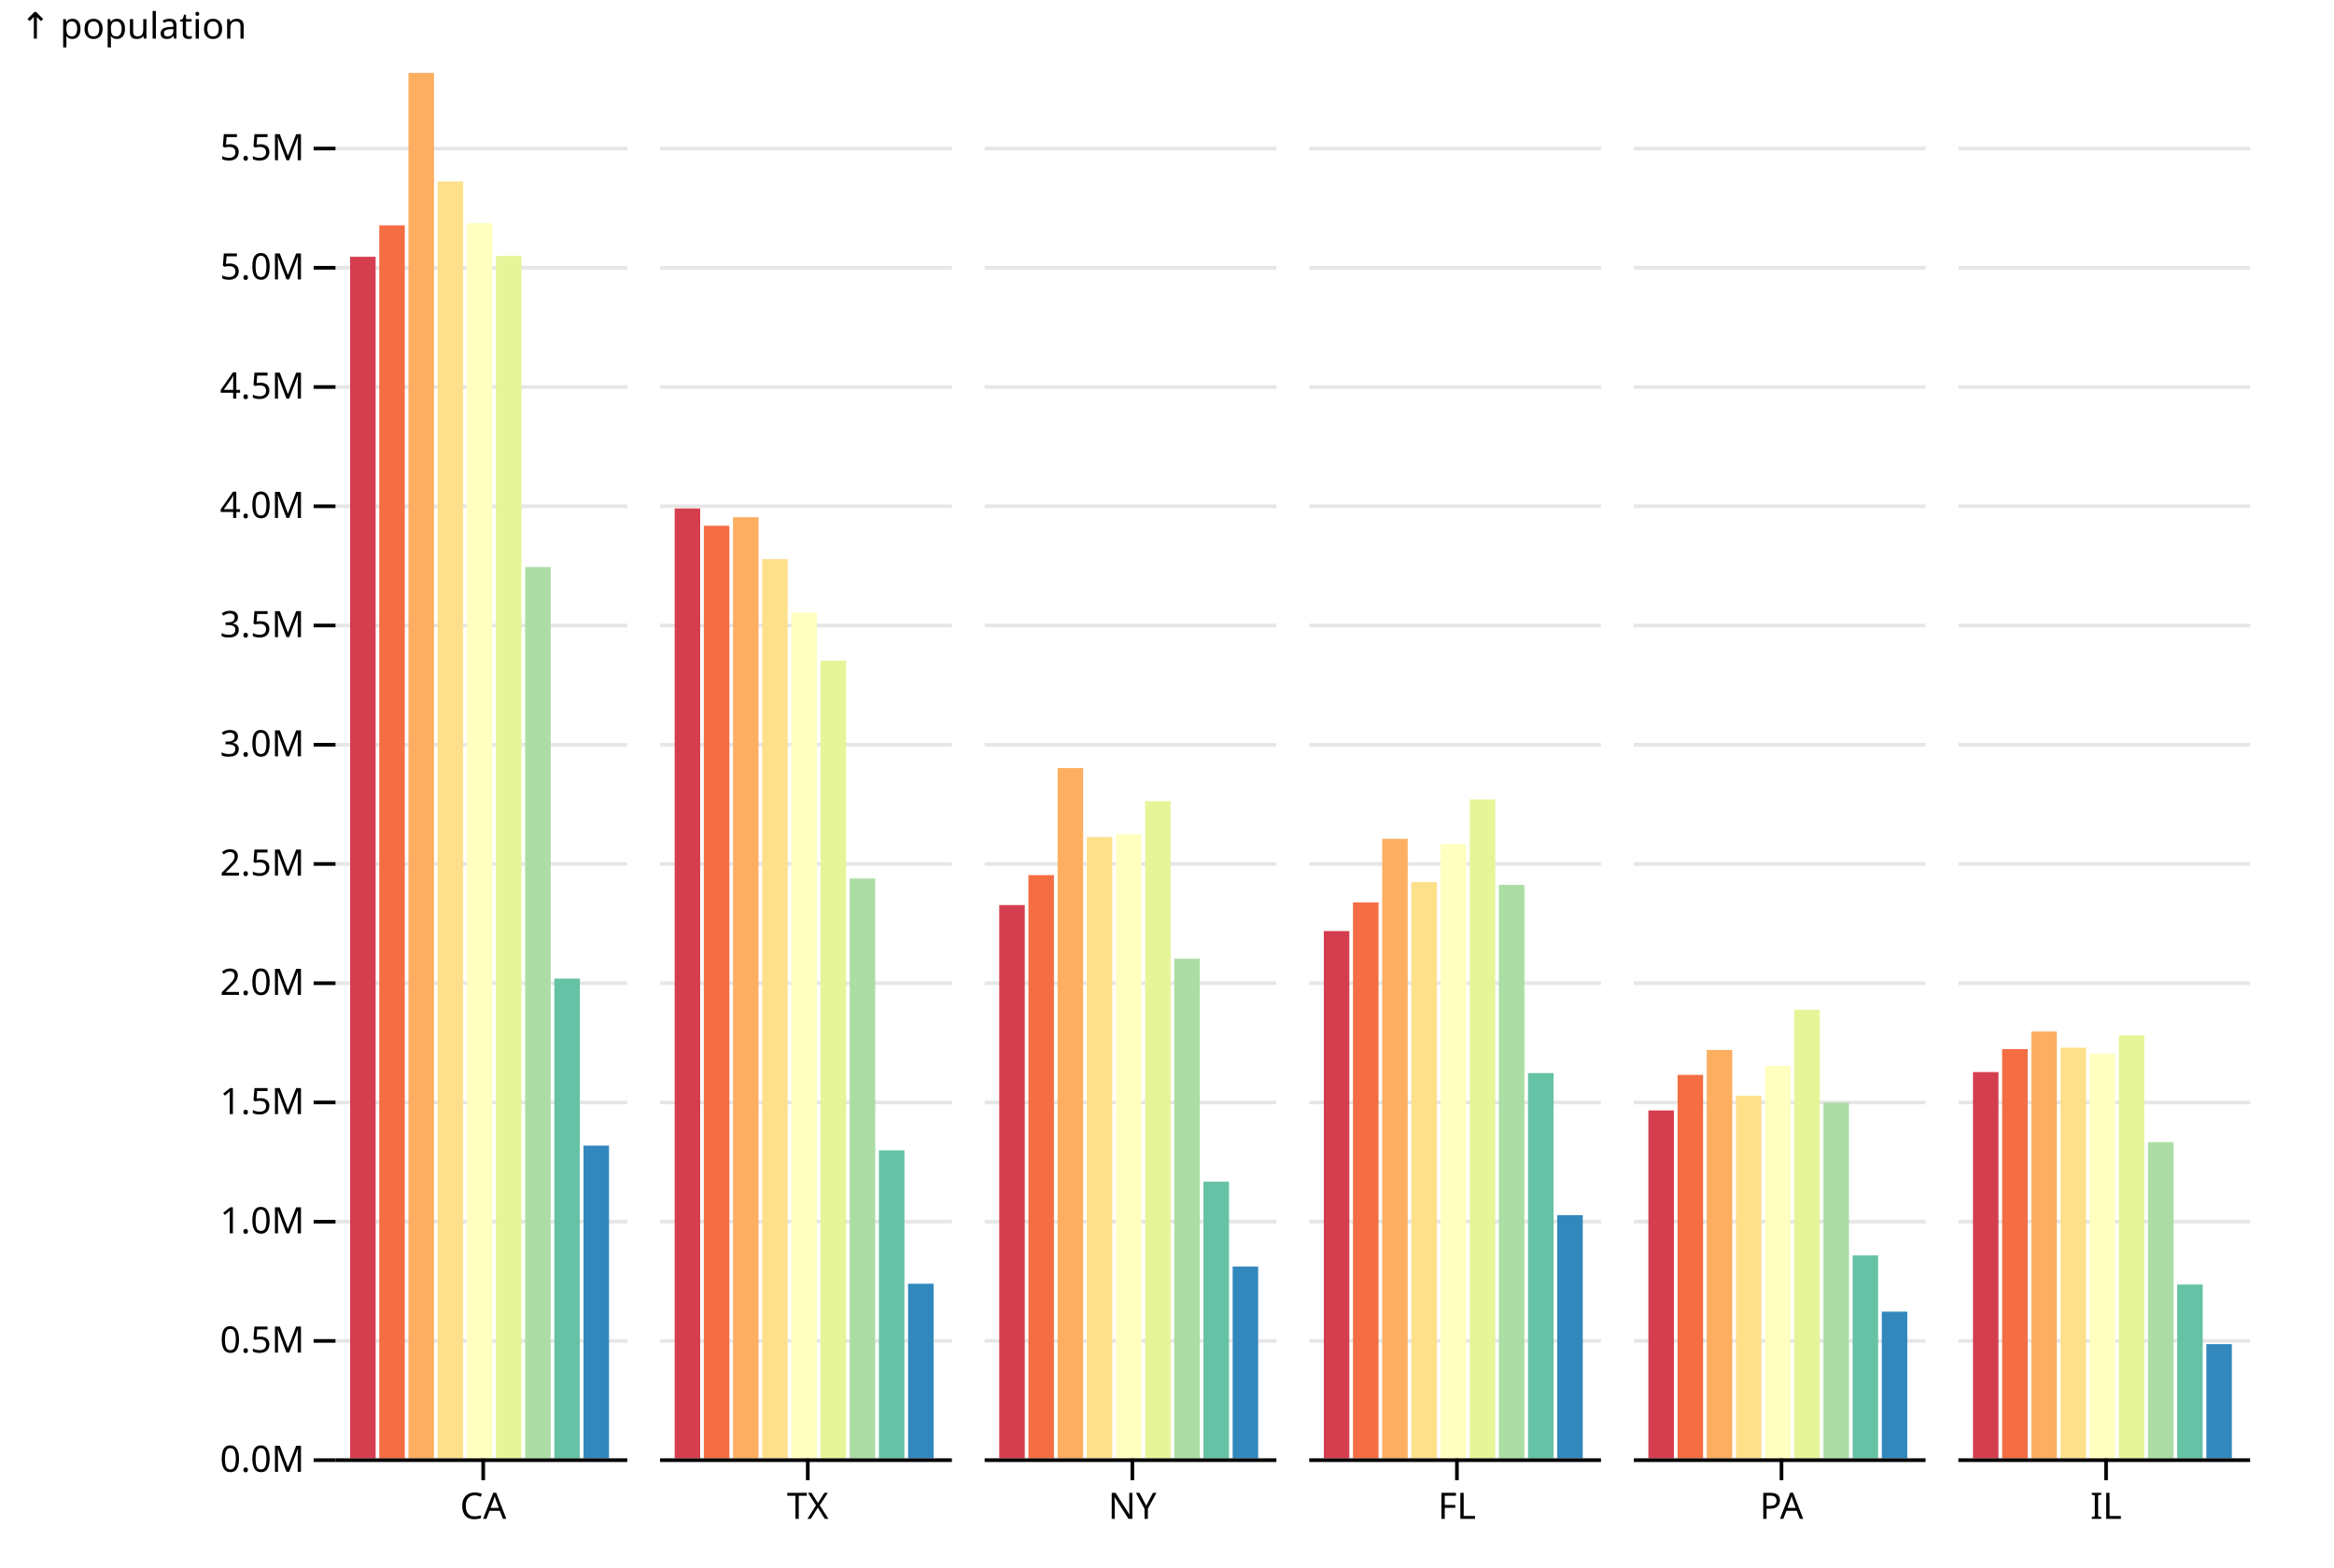
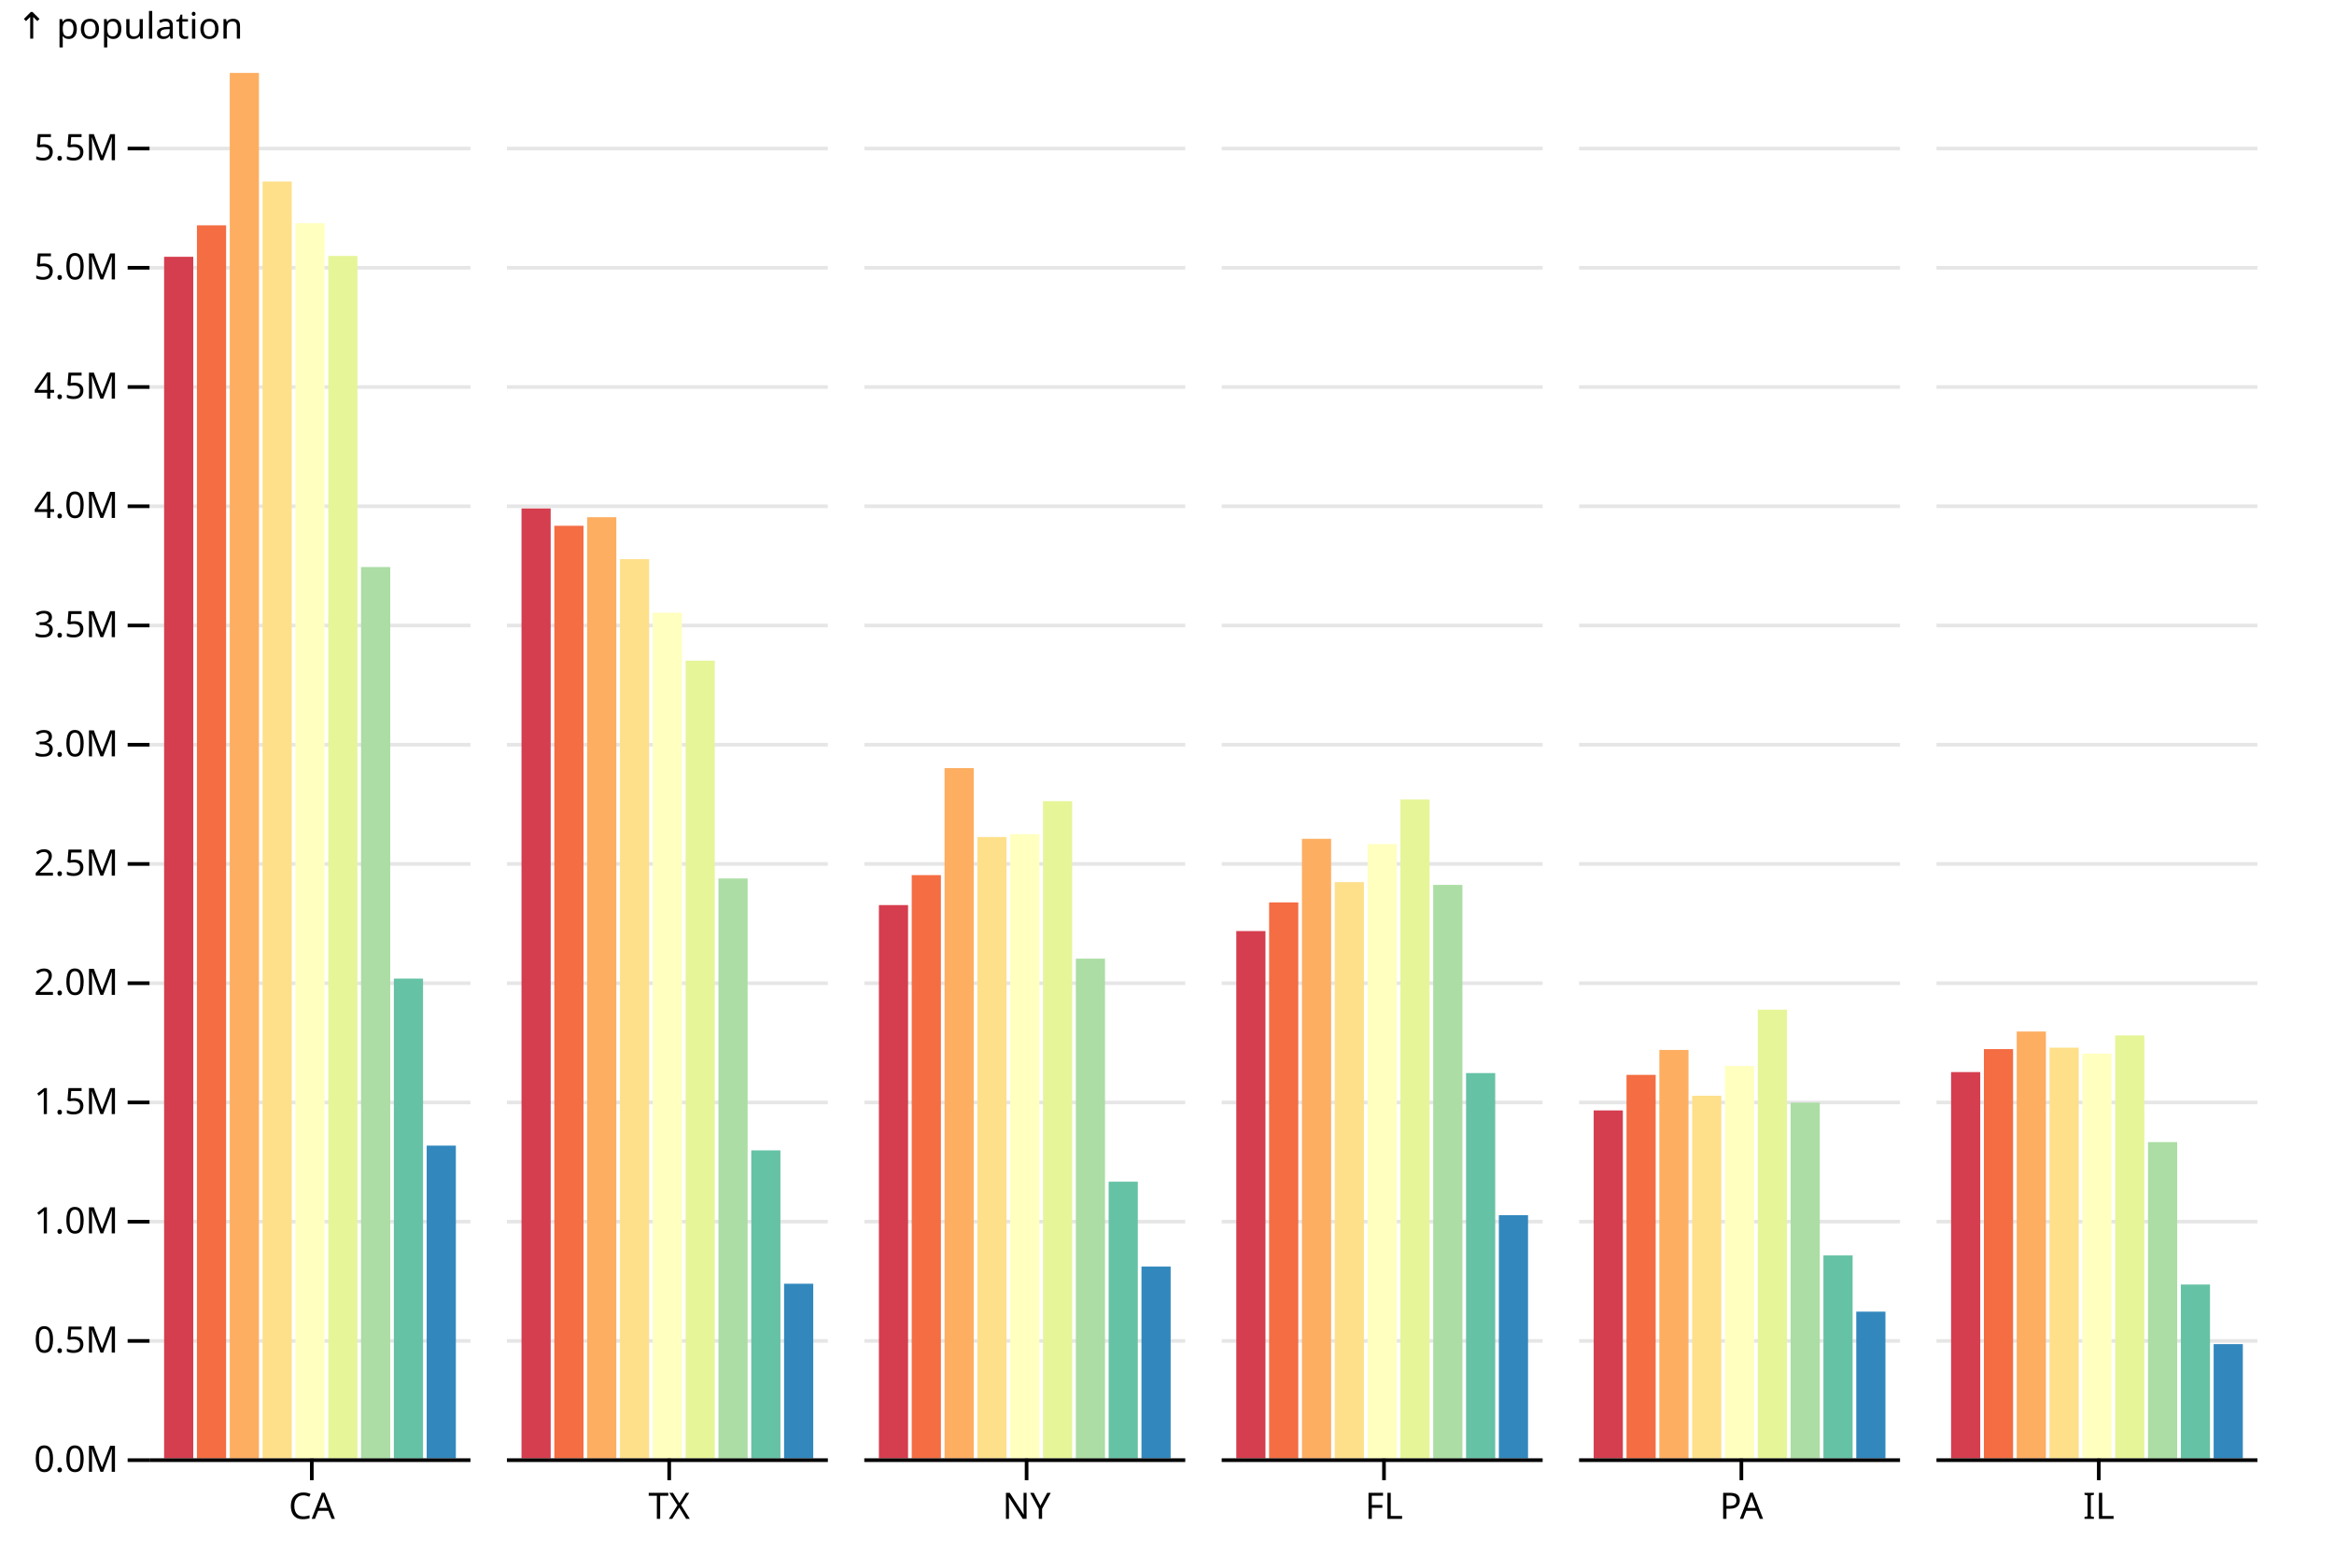
<svg xmlns="http://www.w3.org/2000/svg" class="plot" fill="currentColor" font-family="system-ui, sans-serif" font-size="10" text-anchor="middle" width="640" height="430" viewBox="0 0 640 430">
  <style>
    :where(.plot) {
      --plot-background: white;
      display: block;
      height: auto;
      height: intrinsic;
      max-width: 100%;
    }

    :where(.plot text),
    :where(.plot tspan) {
      white-space: pre;
    }
  </style>
  <g aria-label="fx-axis tick" aria-hidden="true" transform="translate(0.5,0)">
-     <g fill="none" stroke="currentColor" transform="translate(2,0)">
-       <path transform="translate(130,400)" d="M0,0L0,6" />
-     </g>
-     <g fill="none" stroke="currentColor" transform="translate(91,0)">
-       <path transform="translate(130,400)" d="M0,0L0,6" />
-     </g>
-     <g fill="none" stroke="currentColor" transform="translate(180,0)">
-       <path transform="translate(130,400)" d="M0,0L0,6" />
-     </g>
-     <g fill="none" stroke="currentColor" transform="translate(269,0)">
-       <path transform="translate(130,400)" d="M0,0L0,6" />
-     </g>
-     <g fill="none" stroke="currentColor" transform="translate(358,0)">
-       <path transform="translate(130,400)" d="M0,0L0,6" />
-     </g>
-     <g fill="none" stroke="currentColor" transform="translate(447,0)">
-       <path transform="translate(130,400)" d="M0,0L0,6" />
+     <g fill="none" stroke="currentColor" transform="translate(1,0)">
+       <path transform="translate(84,400)" d="M0,0L0,6" />
+     </g>
+     <g fill="none" stroke="currentColor" transform="translate(99,0)">
+       <path transform="translate(84,400)" d="M0,0L0,6" />
+     </g>
+     <g fill="none" stroke="currentColor" transform="translate(197,0)">
+       <path transform="translate(84,400)" d="M0,0L0,6" />
+     </g>
+     <g fill="none" stroke="currentColor" transform="translate(295,0)">
+       <path transform="translate(84,400)" d="M0,0L0,6" />
+     </g>
+     <g fill="none" stroke="currentColor" transform="translate(393,0)">
+       <path transform="translate(84,400)" d="M0,0L0,6" />
+     </g>
+     <g fill="none" stroke="currentColor" transform="translate(491,0)">
+       <path transform="translate(84,400)" d="M0,0L0,6" />
    </g>
  </g>
  <g aria-label="fx-axis tick label" transform="translate(0.5,9.5)">
-     <g transform="translate(2,0)">
-       <text y="0.71em" transform="translate(130,400)">CA</text>
-     </g>
-     <g transform="translate(91,0)">
-       <text y="0.71em" transform="translate(130,400)">TX</text>
-     </g>
-     <g transform="translate(180,0)">
-       <text y="0.71em" transform="translate(130,400)">NY</text>
-     </g>
-     <g transform="translate(269,0)">
-       <text y="0.71em" transform="translate(130,400)">FL</text>
-     </g>
-     <g transform="translate(358,0)">
-       <text y="0.71em" transform="translate(130,400)">PA</text>
-     </g>
-     <g transform="translate(447,0)">
-       <text y="0.71em" transform="translate(130,400)">IL</text>
+     <g transform="translate(1,0)">
+       <text y="0.71em" transform="translate(84,400)">CA</text>
+     </g>
+     <g transform="translate(99,0)">
+       <text y="0.71em" transform="translate(84,400)">TX</text>
+     </g>
+     <g transform="translate(197,0)">
+       <text y="0.71em" transform="translate(84,400)">NY</text>
+     </g>
+     <g transform="translate(295,0)">
+       <text y="0.71em" transform="translate(84,400)">FL</text>
+     </g>
+     <g transform="translate(393,0)">
+       <text y="0.71em" transform="translate(84,400)">PA</text>
+     </g>
+     <g transform="translate(491,0)">
+       <text y="0.71em" transform="translate(84,400)">IL</text>
    </g>
  </g>
  <g aria-label="y-grid" aria-hidden="true" transform="translate(0,0.5)">
-     <g stroke="currentColor" stroke-opacity="0.1" transform="translate(2,0)">
-       <line x1="90" x2="170" y1="400" y2="400" />
-       <line x1="90" x2="170" y1="367.295" y2="367.295" />
-       <line x1="90" x2="170" y1="334.589" y2="334.589" />
-       <line x1="90" x2="170" y1="301.884" y2="301.884" />
-       <line x1="90" x2="170" y1="269.179" y2="269.179" />
-       <line x1="90" x2="170" y1="236.473" y2="236.473" />
-       <line x1="90" x2="170" y1="203.768" y2="203.768" />
-       <line x1="90" x2="170" y1="171.063" y2="171.063" />
-       <line x1="90" x2="170" y1="138.358" y2="138.358" />
-       <line x1="90" x2="170" y1="105.652" y2="105.652" />
-       <line x1="90" x2="170" y1="72.947" y2="72.947" />
-       <line x1="90" x2="170" y1="40.242" y2="40.242" />
-     </g>
-     <g stroke="currentColor" stroke-opacity="0.1" transform="translate(91,0)">
-       <line x1="90" x2="170" y1="400" y2="400" />
-       <line x1="90" x2="170" y1="367.295" y2="367.295" />
-       <line x1="90" x2="170" y1="334.589" y2="334.589" />
-       <line x1="90" x2="170" y1="301.884" y2="301.884" />
-       <line x1="90" x2="170" y1="269.179" y2="269.179" />
-       <line x1="90" x2="170" y1="236.473" y2="236.473" />
-       <line x1="90" x2="170" y1="203.768" y2="203.768" />
-       <line x1="90" x2="170" y1="171.063" y2="171.063" />
-       <line x1="90" x2="170" y1="138.358" y2="138.358" />
-       <line x1="90" x2="170" y1="105.652" y2="105.652" />
-       <line x1="90" x2="170" y1="72.947" y2="72.947" />
-       <line x1="90" x2="170" y1="40.242" y2="40.242" />
-     </g>
-     <g stroke="currentColor" stroke-opacity="0.1" transform="translate(180,0)">
-       <line x1="90" x2="170" y1="400" y2="400" />
-       <line x1="90" x2="170" y1="367.295" y2="367.295" />
-       <line x1="90" x2="170" y1="334.589" y2="334.589" />
-       <line x1="90" x2="170" y1="301.884" y2="301.884" />
-       <line x1="90" x2="170" y1="269.179" y2="269.179" />
-       <line x1="90" x2="170" y1="236.473" y2="236.473" />
-       <line x1="90" x2="170" y1="203.768" y2="203.768" />
-       <line x1="90" x2="170" y1="171.063" y2="171.063" />
-       <line x1="90" x2="170" y1="138.358" y2="138.358" />
-       <line x1="90" x2="170" y1="105.652" y2="105.652" />
-       <line x1="90" x2="170" y1="72.947" y2="72.947" />
-       <line x1="90" x2="170" y1="40.242" y2="40.242" />
-     </g>
-     <g stroke="currentColor" stroke-opacity="0.1" transform="translate(269,0)">
-       <line x1="90" x2="170" y1="400" y2="400" />
-       <line x1="90" x2="170" y1="367.295" y2="367.295" />
-       <line x1="90" x2="170" y1="334.589" y2="334.589" />
-       <line x1="90" x2="170" y1="301.884" y2="301.884" />
-       <line x1="90" x2="170" y1="269.179" y2="269.179" />
-       <line x1="90" x2="170" y1="236.473" y2="236.473" />
-       <line x1="90" x2="170" y1="203.768" y2="203.768" />
-       <line x1="90" x2="170" y1="171.063" y2="171.063" />
-       <line x1="90" x2="170" y1="138.358" y2="138.358" />
-       <line x1="90" x2="170" y1="105.652" y2="105.652" />
-       <line x1="90" x2="170" y1="72.947" y2="72.947" />
-       <line x1="90" x2="170" y1="40.242" y2="40.242" />
-     </g>
-     <g stroke="currentColor" stroke-opacity="0.1" transform="translate(358,0)">
-       <line x1="90" x2="170" y1="400" y2="400" />
-       <line x1="90" x2="170" y1="367.295" y2="367.295" />
-       <line x1="90" x2="170" y1="334.589" y2="334.589" />
-       <line x1="90" x2="170" y1="301.884" y2="301.884" />
-       <line x1="90" x2="170" y1="269.179" y2="269.179" />
-       <line x1="90" x2="170" y1="236.473" y2="236.473" />
-       <line x1="90" x2="170" y1="203.768" y2="203.768" />
-       <line x1="90" x2="170" y1="171.063" y2="171.063" />
-       <line x1="90" x2="170" y1="138.358" y2="138.358" />
-       <line x1="90" x2="170" y1="105.652" y2="105.652" />
-       <line x1="90" x2="170" y1="72.947" y2="72.947" />
-       <line x1="90" x2="170" y1="40.242" y2="40.242" />
-     </g>
-     <g stroke="currentColor" stroke-opacity="0.1" transform="translate(447,0)">
-       <line x1="90" x2="170" y1="400" y2="400" />
-       <line x1="90" x2="170" y1="367.295" y2="367.295" />
-       <line x1="90" x2="170" y1="334.589" y2="334.589" />
-       <line x1="90" x2="170" y1="301.884" y2="301.884" />
-       <line x1="90" x2="170" y1="269.179" y2="269.179" />
-       <line x1="90" x2="170" y1="236.473" y2="236.473" />
-       <line x1="90" x2="170" y1="203.768" y2="203.768" />
-       <line x1="90" x2="170" y1="171.063" y2="171.063" />
-       <line x1="90" x2="170" y1="138.358" y2="138.358" />
-       <line x1="90" x2="170" y1="105.652" y2="105.652" />
-       <line x1="90" x2="170" y1="72.947" y2="72.947" />
-       <line x1="90" x2="170" y1="40.242" y2="40.242" />
+     <g stroke="currentColor" stroke-opacity="0.1" transform="translate(1,0)">
+       <line x1="40" x2="128" y1="400" y2="400" />
+       <line x1="40" x2="128" y1="367.295" y2="367.295" />
+       <line x1="40" x2="128" y1="334.589" y2="334.589" />
+       <line x1="40" x2="128" y1="301.884" y2="301.884" />
+       <line x1="40" x2="128" y1="269.179" y2="269.179" />
+       <line x1="40" x2="128" y1="236.473" y2="236.473" />
+       <line x1="40" x2="128" y1="203.768" y2="203.768" />
+       <line x1="40" x2="128" y1="171.063" y2="171.063" />
+       <line x1="40" x2="128" y1="138.358" y2="138.358" />
+       <line x1="40" x2="128" y1="105.652" y2="105.652" />
+       <line x1="40" x2="128" y1="72.947" y2="72.947" />
+       <line x1="40" x2="128" y1="40.242" y2="40.242" />
+     </g>
+     <g stroke="currentColor" stroke-opacity="0.1" transform="translate(99,0)">
+       <line x1="40" x2="128" y1="400" y2="400" />
+       <line x1="40" x2="128" y1="367.295" y2="367.295" />
+       <line x1="40" x2="128" y1="334.589" y2="334.589" />
+       <line x1="40" x2="128" y1="301.884" y2="301.884" />
+       <line x1="40" x2="128" y1="269.179" y2="269.179" />
+       <line x1="40" x2="128" y1="236.473" y2="236.473" />
+       <line x1="40" x2="128" y1="203.768" y2="203.768" />
+       <line x1="40" x2="128" y1="171.063" y2="171.063" />
+       <line x1="40" x2="128" y1="138.358" y2="138.358" />
+       <line x1="40" x2="128" y1="105.652" y2="105.652" />
+       <line x1="40" x2="128" y1="72.947" y2="72.947" />
+       <line x1="40" x2="128" y1="40.242" y2="40.242" />
+     </g>
+     <g stroke="currentColor" stroke-opacity="0.1" transform="translate(197,0)">
+       <line x1="40" x2="128" y1="400" y2="400" />
+       <line x1="40" x2="128" y1="367.295" y2="367.295" />
+       <line x1="40" x2="128" y1="334.589" y2="334.589" />
+       <line x1="40" x2="128" y1="301.884" y2="301.884" />
+       <line x1="40" x2="128" y1="269.179" y2="269.179" />
+       <line x1="40" x2="128" y1="236.473" y2="236.473" />
+       <line x1="40" x2="128" y1="203.768" y2="203.768" />
+       <line x1="40" x2="128" y1="171.063" y2="171.063" />
+       <line x1="40" x2="128" y1="138.358" y2="138.358" />
+       <line x1="40" x2="128" y1="105.652" y2="105.652" />
+       <line x1="40" x2="128" y1="72.947" y2="72.947" />
+       <line x1="40" x2="128" y1="40.242" y2="40.242" />
+     </g>
+     <g stroke="currentColor" stroke-opacity="0.1" transform="translate(295,0)">
+       <line x1="40" x2="128" y1="400" y2="400" />
+       <line x1="40" x2="128" y1="367.295" y2="367.295" />
+       <line x1="40" x2="128" y1="334.589" y2="334.589" />
+       <line x1="40" x2="128" y1="301.884" y2="301.884" />
+       <line x1="40" x2="128" y1="269.179" y2="269.179" />
+       <line x1="40" x2="128" y1="236.473" y2="236.473" />
+       <line x1="40" x2="128" y1="203.768" y2="203.768" />
+       <line x1="40" x2="128" y1="171.063" y2="171.063" />
+       <line x1="40" x2="128" y1="138.358" y2="138.358" />
+       <line x1="40" x2="128" y1="105.652" y2="105.652" />
+       <line x1="40" x2="128" y1="72.947" y2="72.947" />
+       <line x1="40" x2="128" y1="40.242" y2="40.242" />
+     </g>
+     <g stroke="currentColor" stroke-opacity="0.1" transform="translate(393,0)">
+       <line x1="40" x2="128" y1="400" y2="400" />
+       <line x1="40" x2="128" y1="367.295" y2="367.295" />
+       <line x1="40" x2="128" y1="334.589" y2="334.589" />
+       <line x1="40" x2="128" y1="301.884" y2="301.884" />
+       <line x1="40" x2="128" y1="269.179" y2="269.179" />
+       <line x1="40" x2="128" y1="236.473" y2="236.473" />
+       <line x1="40" x2="128" y1="203.768" y2="203.768" />
+       <line x1="40" x2="128" y1="171.063" y2="171.063" />
+       <line x1="40" x2="128" y1="138.358" y2="138.358" />
+       <line x1="40" x2="128" y1="105.652" y2="105.652" />
+       <line x1="40" x2="128" y1="72.947" y2="72.947" />
+       <line x1="40" x2="128" y1="40.242" y2="40.242" />
+     </g>
+     <g stroke="currentColor" stroke-opacity="0.1" transform="translate(491,0)">
+       <line x1="40" x2="128" y1="400" y2="400" />
+       <line x1="40" x2="128" y1="367.295" y2="367.295" />
+       <line x1="40" x2="128" y1="334.589" y2="334.589" />
+       <line x1="40" x2="128" y1="301.884" y2="301.884" />
+       <line x1="40" x2="128" y1="269.179" y2="269.179" />
+       <line x1="40" x2="128" y1="236.473" y2="236.473" />
+       <line x1="40" x2="128" y1="203.768" y2="203.768" />
+       <line x1="40" x2="128" y1="171.063" y2="171.063" />
+       <line x1="40" x2="128" y1="138.358" y2="138.358" />
+       <line x1="40" x2="128" y1="105.652" y2="105.652" />
+       <line x1="40" x2="128" y1="72.947" y2="72.947" />
+       <line x1="40" x2="128" y1="40.242" y2="40.242" />
    </g>
  </g>
  <g aria-label="y-axis tick" aria-hidden="true" transform="translate(0,0.5)">
-     <g fill="none" stroke="currentColor" transform="translate(2,0)">
-       <path transform="translate(90,400)" d="M0,0L-6,0" />
-       <path transform="translate(90,367.2947)" d="M0,0L-6,0" />
-       <path transform="translate(90,334.5894)" d="M0,0L-6,0" />
-       <path transform="translate(90,301.8841)" d="M0,0L-6,0" />
-       <path transform="translate(90,269.1788)" d="M0,0L-6,0" />
-       <path transform="translate(90,236.4735)" d="M0,0L-6,0" />
-       <path transform="translate(90,203.7682)" d="M0,0L-6,0" />
-       <path transform="translate(90,171.0629)" d="M0,0L-6,0" />
-       <path transform="translate(90,138.3576)" d="M0,0L-6,0" />
-       <path transform="translate(90,105.6523)" d="M0,0L-6,0" />
-       <path transform="translate(90,72.94695)" d="M0,0L-6,0" />
-       <path transform="translate(90,40.24164)" d="M0,0L-6,0" />
+     <g fill="none" stroke="currentColor" transform="translate(1,0)">
+       <path transform="translate(40,400)" d="M0,0L-6,0" />
+       <path transform="translate(40,367.2947)" d="M0,0L-6,0" />
+       <path transform="translate(40,334.5894)" d="M0,0L-6,0" />
+       <path transform="translate(40,301.8841)" d="M0,0L-6,0" />
+       <path transform="translate(40,269.1788)" d="M0,0L-6,0" />
+       <path transform="translate(40,236.4735)" d="M0,0L-6,0" />
+       <path transform="translate(40,203.7682)" d="M0,0L-6,0" />
+       <path transform="translate(40,171.0629)" d="M0,0L-6,0" />
+       <path transform="translate(40,138.3576)" d="M0,0L-6,0" />
+       <path transform="translate(40,105.6523)" d="M0,0L-6,0" />
+       <path transform="translate(40,72.94695)" d="M0,0L-6,0" />
+       <path transform="translate(40,40.24164)" d="M0,0L-6,0" />
    </g>
  </g>
  <g aria-label="y-axis tick label" transform="translate(-8.5,0.5)">
-     <g text-anchor="end" font-variant="tabular-nums" transform="translate(2,0)">
-       <text y="0.32em" transform="translate(90,400)">0.0M</text>
-       <text y="0.32em" transform="translate(90,367.2947)">0.5M</text>
-       <text y="0.32em" transform="translate(90,334.5894)">1.0M</text>
-       <text y="0.32em" transform="translate(90,301.8841)">1.5M</text>
-       <text y="0.32em" transform="translate(90,269.1788)">2.0M</text>
-       <text y="0.32em" transform="translate(90,236.4735)">2.5M</text>
-       <text y="0.32em" transform="translate(90,203.7682)">3.0M</text>
-       <text y="0.32em" transform="translate(90,171.0629)">3.5M</text>
-       <text y="0.32em" transform="translate(90,138.3576)">4.0M</text>
-       <text y="0.32em" transform="translate(90,105.6523)">4.5M</text>
-       <text y="0.32em" transform="translate(90,72.94695)">5.0M</text>
-       <text y="0.32em" transform="translate(90,40.24164)">5.5M</text>
-     </g>
-   </g>
-   <g aria-label="y-axis label" text-anchor="start" transform="translate(-86.5,-16.5)">
-     <text y="0.71em" transform="translate(92,20)">↑ population</text>
+     <g text-anchor="end" font-variant="tabular-nums" transform="translate(1,0)">
+       <text y="0.32em" transform="translate(40,400)">0.0M</text>
+       <text y="0.32em" transform="translate(40,367.2947)">0.5M</text>
+       <text y="0.32em" transform="translate(40,334.5894)">1.0M</text>
+       <text y="0.32em" transform="translate(40,301.8841)">1.5M</text>
+       <text y="0.32em" transform="translate(40,269.1788)">2.0M</text>
+       <text y="0.32em" transform="translate(40,236.4735)">2.5M</text>
+       <text y="0.32em" transform="translate(40,203.7682)">3.0M</text>
+       <text y="0.32em" transform="translate(40,171.0629)">3.5M</text>
+       <text y="0.32em" transform="translate(40,138.3576)">4.0M</text>
+       <text y="0.32em" transform="translate(40,105.6523)">4.5M</text>
+       <text y="0.32em" transform="translate(40,72.94695)">5.0M</text>
+       <text y="0.32em" transform="translate(40,40.24164)">5.5M</text>
+     </g>
+   </g>
+   <g aria-label="y-axis label" text-anchor="start" transform="translate(-36.5,-16.5)">
+     <text y="0.71em" transform="translate(41,20)">↑ population</text>
  </g>
  <g aria-label="bar">
-     <g transform="translate(2,0)">
-       <rect x="94" width="7" y="70.433" height="329.567" fill="#d53e4f" />
-       <rect x="102" width="7" y="61.805" height="338.195" fill="#f46d43" />
-       <rect x="110" width="7" y="20" height="380" fill="#fdae61" />
-       <rect x="118" width="7" y="49.784" height="350.216" fill="#fee08b" />
-       <rect x="126" width="7" y="61.222" height="338.778" fill="#ffffbf" />
-       <rect x="134" width="7" y="70.194" height="329.806" fill="#e6f598" />
-       <rect x="142" width="7" y="155.53" height="244.47" fill="#abdda4" />
-       <rect x="150" width="7" y="268.415" height="131.585" fill="#66c2a5" />
-       <rect x="158" width="7" y="314.222" height="85.778" fill="#3288bd" />
-     </g>
-     <g transform="translate(91,0)">
-       <rect x="94" width="7" y="139.464" height="260.536" fill="#d53e4f" />
-       <rect x="102" width="7" y="144.21" height="255.79" fill="#f46d43" />
-       <rect x="110" width="7" y="141.86" height="258.14" fill="#fdae61" />
-       <rect x="118" width="7" y="153.367" height="246.633" fill="#fee08b" />
-       <rect x="126" width="7" y="168.071" height="231.929" fill="#ffffbf" />
-       <rect x="134" width="7" y="181.206" height="218.794" fill="#e6f598" />
-       <rect x="142" width="7" y="240.954" height="159.046" fill="#abdda4" />
-       <rect x="150" width="7" y="315.523" height="84.477" fill="#66c2a5" />
-       <rect x="158" width="7" y="352.108" height="47.892" fill="#3288bd" />
-     </g>
-     <g transform="translate(180,0)">
-       <rect x="94" width="7" y="248.251" height="151.749" fill="#d53e4f" />
-       <rect x="102" width="7" y="240.032" height="159.968" fill="#f46d43" />
-       <rect x="110" width="7" y="210.684" height="189.316" fill="#fdae61" />
-       <rect x="118" width="7" y="229.582" height="170.418" fill="#fee08b" />
-       <rect x="126" width="7" y="228.799" height="171.201" fill="#ffffbf" />
-       <rect x="134" width="7" y="219.753" height="180.247" fill="#e6f598" />
-       <rect x="142" width="7" y="262.951" height="137.049" fill="#abdda4" />
-       <rect x="150" width="7" y="324.12" height="75.88" fill="#66c2a5" />
-       <rect x="158" width="7" y="347.404" height="52.596" fill="#3288bd" />
-     </g>
-     <g transform="translate(269,0)">
-       <rect x="94" width="7" y="255.376" height="144.624" fill="#d53e4f" />
-       <rect x="102" width="7" y="247.521" height="152.479" fill="#f46d43" />
-       <rect x="110" width="7" y="230.074" height="169.926" fill="#fdae61" />
-       <rect x="118" width="7" y="241.956" height="158.044" fill="#fee08b" />
-       <rect x="126" width="7" y="231.53" height="168.47" fill="#ffffbf" />
-       <rect x="134" width="7" y="219.272" height="180.728" fill="#e6f598" />
-       <rect x="142" width="7" y="242.71" height="157.29" fill="#abdda4" />
-       <rect x="150" width="7" y="294.326" height="105.674" fill="#66c2a5" />
-       <rect x="158" width="7" y="333.31" height="66.69" fill="#3288bd" />
-     </g>
-     <g transform="translate(358,0)">
-       <rect x="94" width="7" y="304.57" height="95.43" fill="#d53e4f" />
-       <rect x="102" width="7" y="294.819" height="105.181" fill="#f46d43" />
-       <rect x="110" width="7" y="287.988" height="112.012" fill="#fdae61" />
-       <rect x="118" width="7" y="300.549" height="99.451" fill="#fee08b" />
-       <rect x="126" width="7" y="292.381" height="107.619" fill="#ffffbf" />
-       <rect x="134" width="7" y="276.938" height="123.062" fill="#e6f598" />
-       <rect x="142" width="7" y="302.438" height="97.562" fill="#abdda4" />
-       <rect x="150" width="7" y="344.342" height="55.658" fill="#66c2a5" />
-       <rect x="158" width="7" y="359.768" height="40.232" fill="#3288bd" />
-     </g>
-     <g transform="translate(447,0)">
-       <rect x="94" width="7" y="294.056" height="105.944" fill="#d53e4f" />
-       <rect x="102" width="7" y="287.756" height="112.244" fill="#f46d43" />
-       <rect x="110" width="7" y="282.932" height="117.068" fill="#fdae61" />
-       <rect x="118" width="7" y="287.366" height="112.634" fill="#fee08b" />
-       <rect x="126" width="7" y="288.994" height="111.006" fill="#ffffbf" />
-       <rect x="134" width="7" y="284.003" height="115.997" fill="#e6f598" />
-       <rect x="142" width="7" y="313.258" height="86.742" fill="#abdda4" />
-       <rect x="150" width="7" y="352.327" height="47.673" fill="#66c2a5" />
-       <rect x="158" width="7" y="368.672" height="31.328" fill="#3288bd" />
+     <g transform="translate(1,0)">
+       <rect x="44" width="8" y="70.433" height="329.567" fill="#d53e4f" />
+       <rect x="53" width="8" y="61.805" height="338.195" fill="#f46d43" />
+       <rect x="62" width="8" y="20" height="380" fill="#fdae61" />
+       <rect x="71" width="8" y="49.784" height="350.216" fill="#fee08b" />
+       <rect x="80" width="8" y="61.222" height="338.778" fill="#ffffbf" />
+       <rect x="89" width="8" y="70.194" height="329.806" fill="#e6f598" />
+       <rect x="98" width="8" y="155.53" height="244.47" fill="#abdda4" />
+       <rect x="107" width="8" y="268.415" height="131.585" fill="#66c2a5" />
+       <rect x="116" width="8" y="314.222" height="85.778" fill="#3288bd" />
+     </g>
+     <g transform="translate(99,0)">
+       <rect x="44" width="8" y="139.464" height="260.536" fill="#d53e4f" />
+       <rect x="53" width="8" y="144.21" height="255.79" fill="#f46d43" />
+       <rect x="62" width="8" y="141.86" height="258.14" fill="#fdae61" />
+       <rect x="71" width="8" y="153.367" height="246.633" fill="#fee08b" />
+       <rect x="80" width="8" y="168.071" height="231.929" fill="#ffffbf" />
+       <rect x="89" width="8" y="181.206" height="218.794" fill="#e6f598" />
+       <rect x="98" width="8" y="240.954" height="159.046" fill="#abdda4" />
+       <rect x="107" width="8" y="315.523" height="84.477" fill="#66c2a5" />
+       <rect x="116" width="8" y="352.108" height="47.892" fill="#3288bd" />
+     </g>
+     <g transform="translate(197,0)">
+       <rect x="44" width="8" y="248.251" height="151.749" fill="#d53e4f" />
+       <rect x="53" width="8" y="240.032" height="159.968" fill="#f46d43" />
+       <rect x="62" width="8" y="210.684" height="189.316" fill="#fdae61" />
+       <rect x="71" width="8" y="229.582" height="170.418" fill="#fee08b" />
+       <rect x="80" width="8" y="228.799" height="171.201" fill="#ffffbf" />
+       <rect x="89" width="8" y="219.753" height="180.247" fill="#e6f598" />
+       <rect x="98" width="8" y="262.951" height="137.049" fill="#abdda4" />
+       <rect x="107" width="8" y="324.12" height="75.88" fill="#66c2a5" />
+       <rect x="116" width="8" y="347.404" height="52.596" fill="#3288bd" />
+     </g>
+     <g transform="translate(295,0)">
+       <rect x="44" width="8" y="255.376" height="144.624" fill="#d53e4f" />
+       <rect x="53" width="8" y="247.521" height="152.479" fill="#f46d43" />
+       <rect x="62" width="8" y="230.074" height="169.926" fill="#fdae61" />
+       <rect x="71" width="8" y="241.956" height="158.044" fill="#fee08b" />
+       <rect x="80" width="8" y="231.53" height="168.47" fill="#ffffbf" />
+       <rect x="89" width="8" y="219.272" height="180.728" fill="#e6f598" />
+       <rect x="98" width="8" y="242.71" height="157.29" fill="#abdda4" />
+       <rect x="107" width="8" y="294.326" height="105.674" fill="#66c2a5" />
+       <rect x="116" width="8" y="333.31" height="66.69" fill="#3288bd" />
+     </g>
+     <g transform="translate(393,0)">
+       <rect x="44" width="8" y="304.57" height="95.43" fill="#d53e4f" />
+       <rect x="53" width="8" y="294.819" height="105.181" fill="#f46d43" />
+       <rect x="62" width="8" y="287.988" height="112.012" fill="#fdae61" />
+       <rect x="71" width="8" y="300.549" height="99.451" fill="#fee08b" />
+       <rect x="80" width="8" y="292.381" height="107.619" fill="#ffffbf" />
+       <rect x="89" width="8" y="276.938" height="123.062" fill="#e6f598" />
+       <rect x="98" width="8" y="302.438" height="97.562" fill="#abdda4" />
+       <rect x="107" width="8" y="344.342" height="55.658" fill="#66c2a5" />
+       <rect x="116" width="8" y="359.768" height="40.232" fill="#3288bd" />
+     </g>
+     <g transform="translate(491,0)">
+       <rect x="44" width="8" y="294.056" height="105.944" fill="#d53e4f" />
+       <rect x="53" width="8" y="287.756" height="112.244" fill="#f46d43" />
+       <rect x="62" width="8" y="282.932" height="117.068" fill="#fdae61" />
+       <rect x="71" width="8" y="287.366" height="112.634" fill="#fee08b" />
+       <rect x="80" width="8" y="288.994" height="111.006" fill="#ffffbf" />
+       <rect x="89" width="8" y="284.003" height="115.997" fill="#e6f598" />
+       <rect x="98" width="8" y="313.258" height="86.742" fill="#abdda4" />
+       <rect x="107" width="8" y="352.327" height="47.673" fill="#66c2a5" />
+       <rect x="116" width="8" y="368.672" height="31.328" fill="#3288bd" />
    </g>
  </g>
  <g aria-label="rule" transform="translate(0,0.5)">
-     <g stroke="currentColor" transform="translate(2,0)">
-       <line x1="90" x2="170" y1="400" y2="400" />
-     </g>
-     <g stroke="currentColor" transform="translate(91,0)">
-       <line x1="90" x2="170" y1="400" y2="400" />
-     </g>
-     <g stroke="currentColor" transform="translate(180,0)">
-       <line x1="90" x2="170" y1="400" y2="400" />
-     </g>
-     <g stroke="currentColor" transform="translate(269,0)">
-       <line x1="90" x2="170" y1="400" y2="400" />
-     </g>
-     <g stroke="currentColor" transform="translate(358,0)">
-       <line x1="90" x2="170" y1="400" y2="400" />
-     </g>
-     <g stroke="currentColor" transform="translate(447,0)">
-       <line x1="90" x2="170" y1="400" y2="400" />
+     <g stroke="currentColor" transform="translate(1,0)">
+       <line x1="40" x2="128" y1="400" y2="400" />
+     </g>
+     <g stroke="currentColor" transform="translate(99,0)">
+       <line x1="40" x2="128" y1="400" y2="400" />
+     </g>
+     <g stroke="currentColor" transform="translate(197,0)">
+       <line x1="40" x2="128" y1="400" y2="400" />
+     </g>
+     <g stroke="currentColor" transform="translate(295,0)">
+       <line x1="40" x2="128" y1="400" y2="400" />
+     </g>
+     <g stroke="currentColor" transform="translate(393,0)">
+       <line x1="40" x2="128" y1="400" y2="400" />
+     </g>
+     <g stroke="currentColor" transform="translate(491,0)">
+       <line x1="40" x2="128" y1="400" y2="400" />
    </g>
  </g>
</svg>
